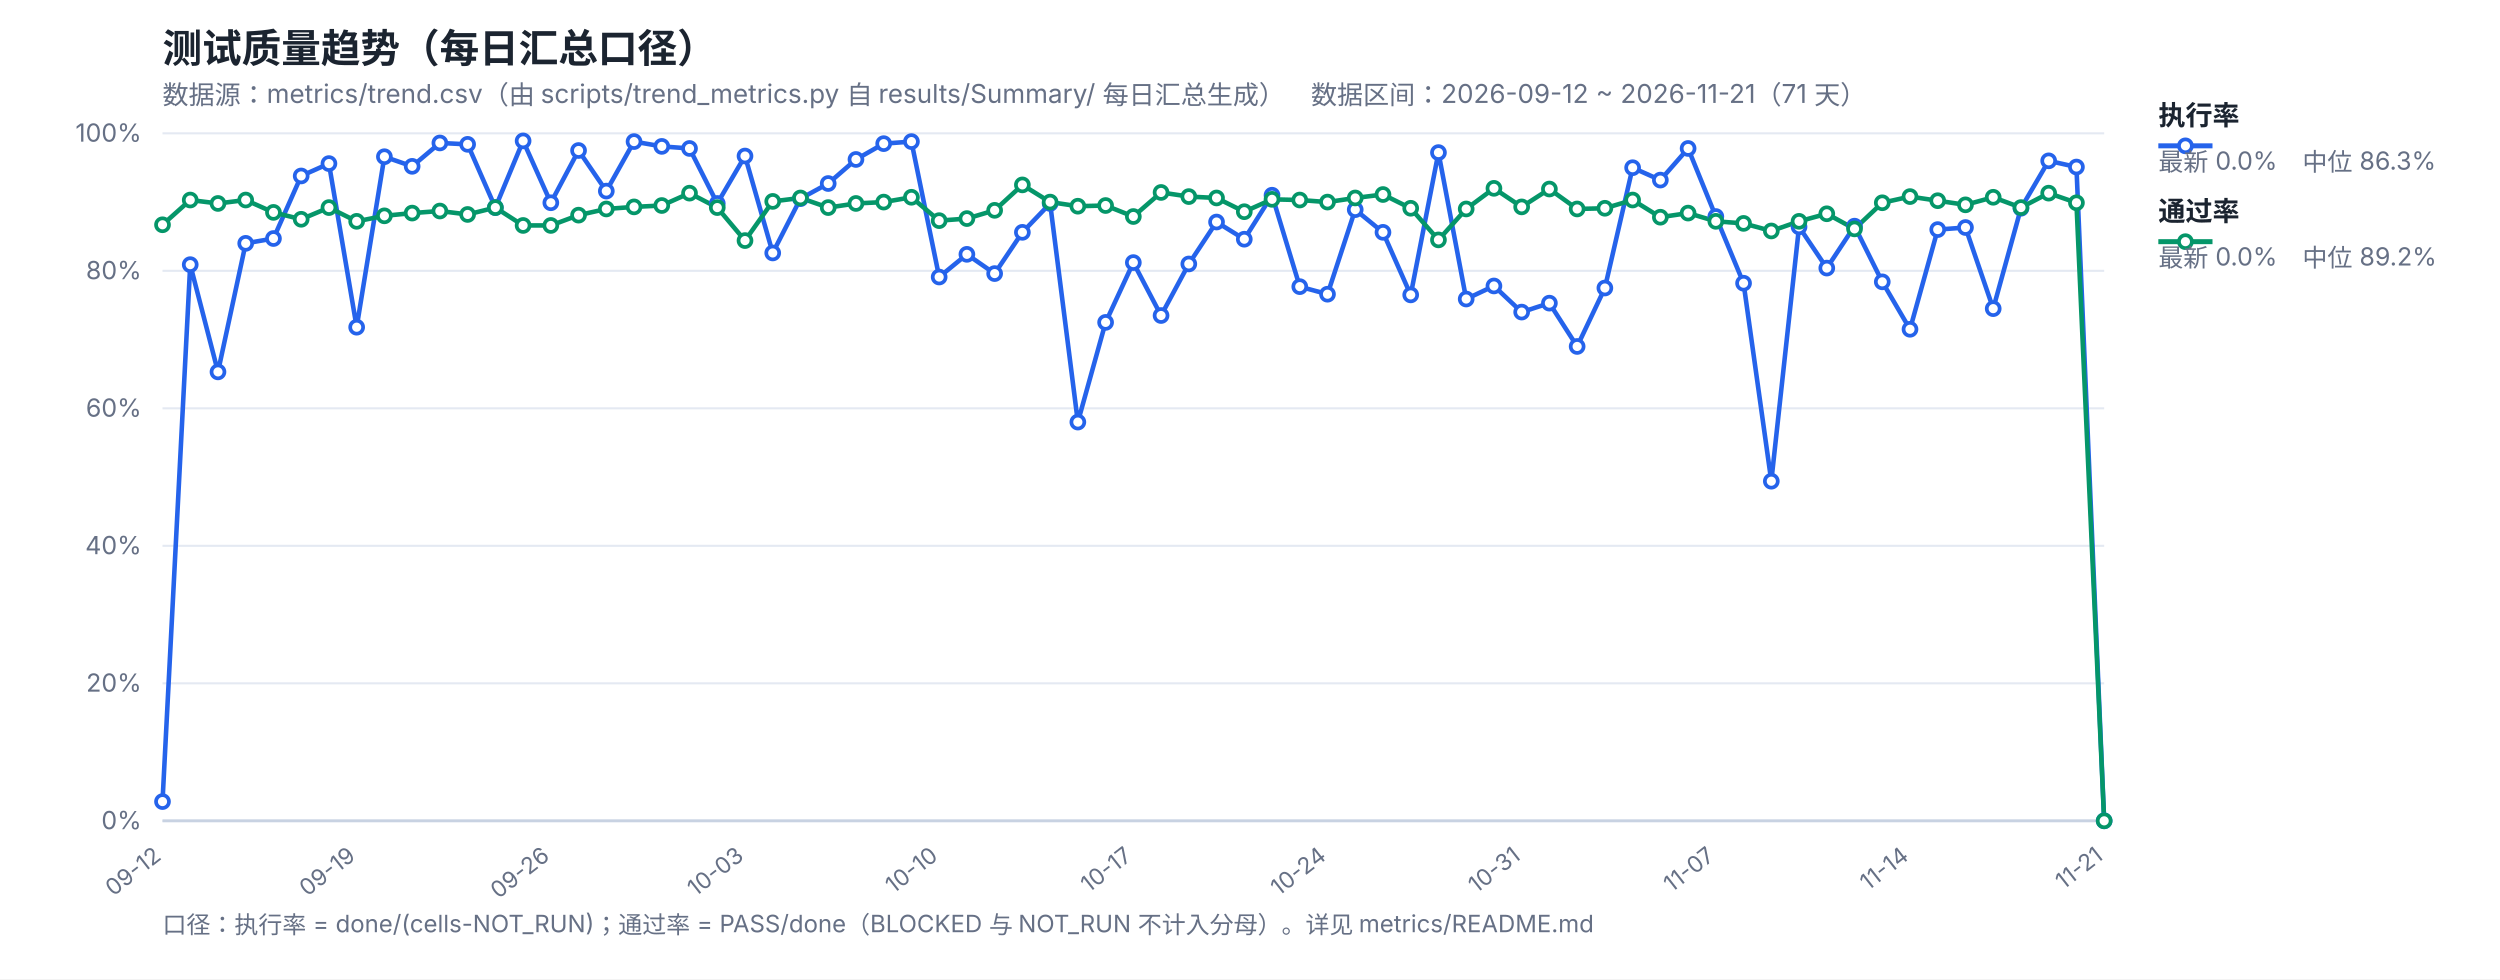
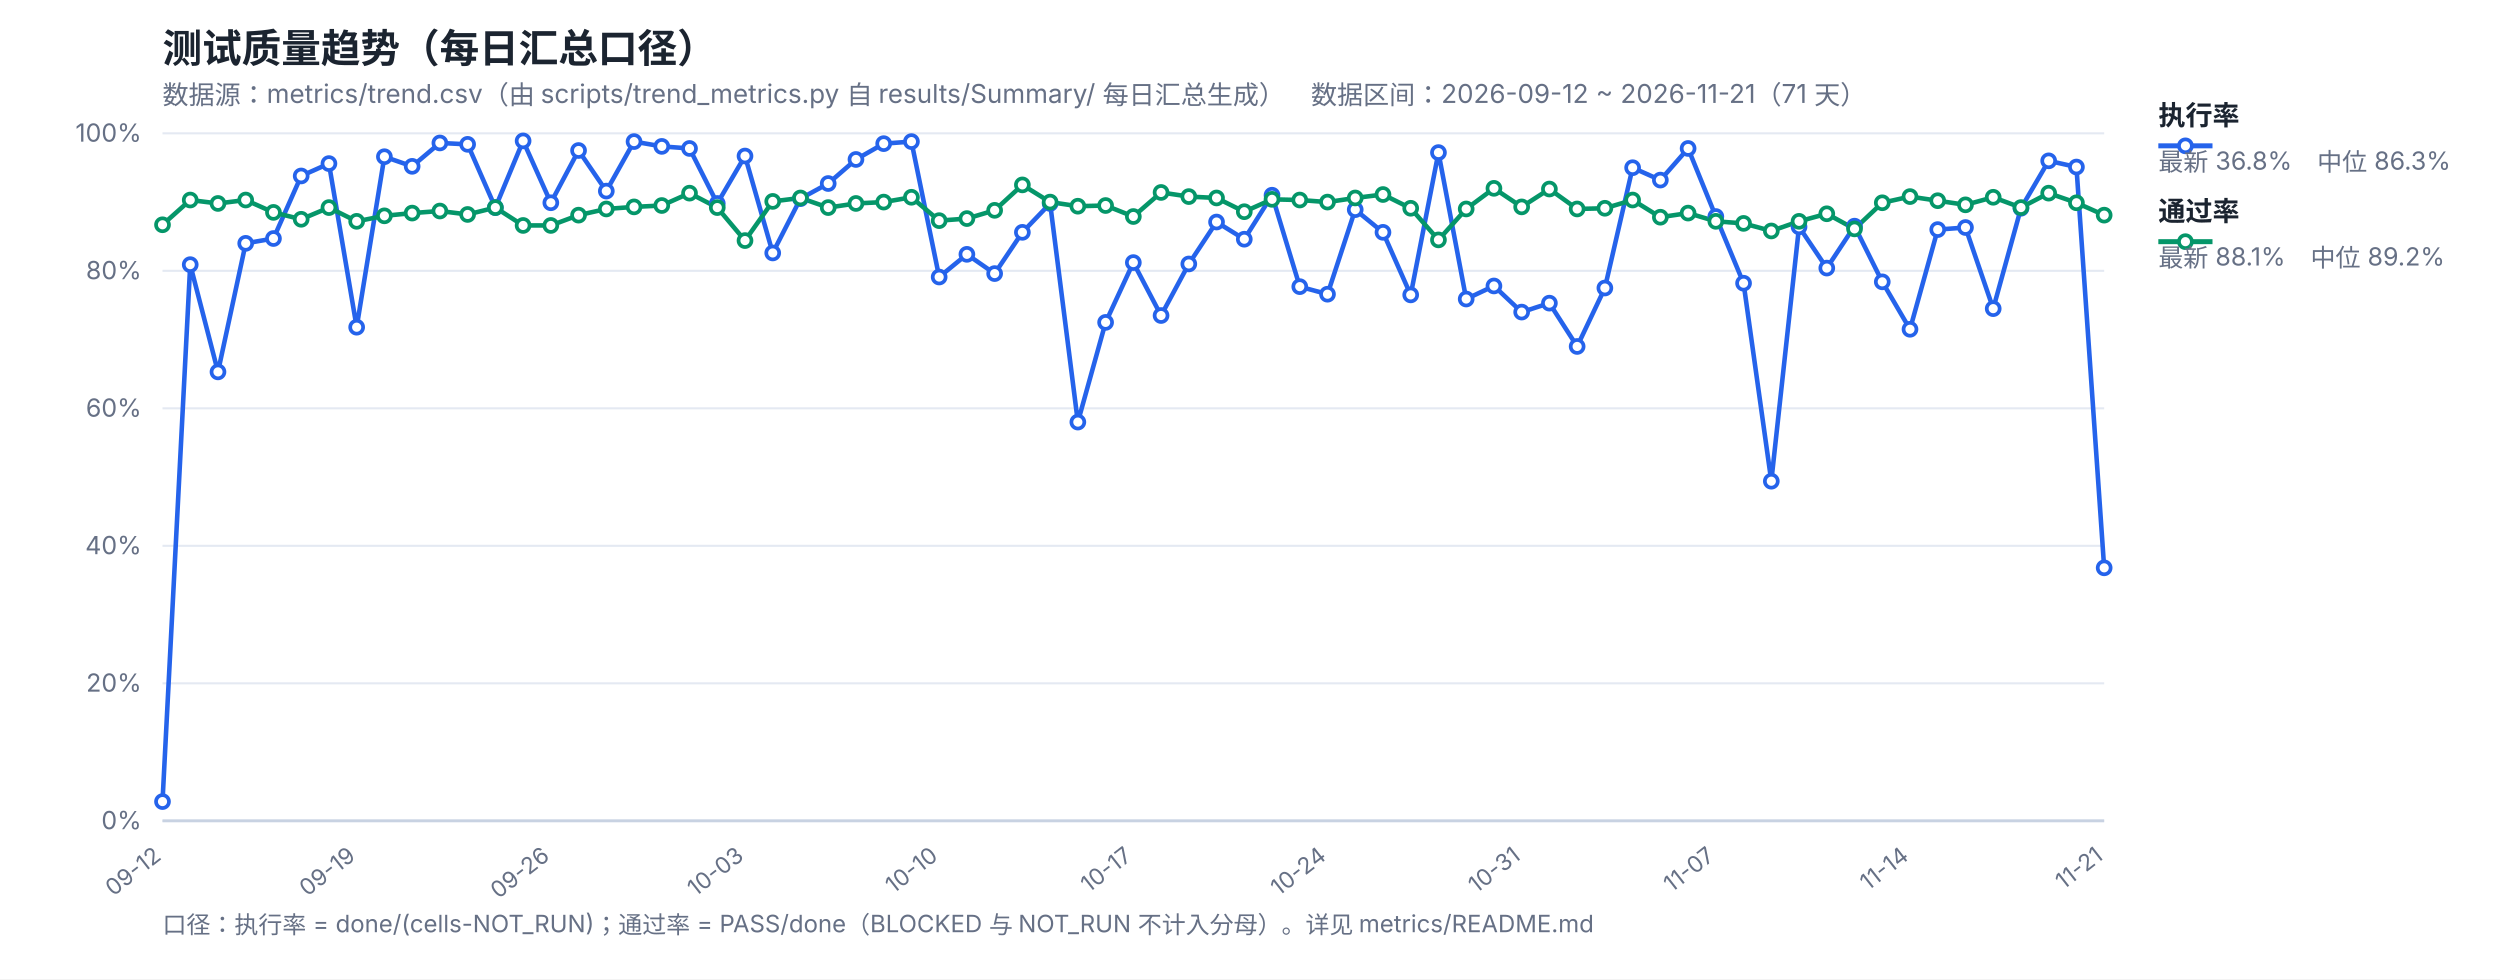
<svg xmlns="http://www.w3.org/2000/svg" width="1200" height="470" viewBox="0 0 1200 470" font-family="-apple-system,Segoe UI,Microsoft YaHei,sans-serif">
  <rect width="1200" height="470" fill="#ffffff" />
  <text x="78" y="30" font-size="19" font-weight="700" fill="#1b2430">测试质量趋势（每日汇总口径）</text>
  <text x="78" y="50" font-size="12.5" fill="#667085">数据源：metrics/trend.csv（由 scripts/trend_metrics.py 自 results/Summary/ 每日汇总生成）　数据区间：2026-09-12 ~ 2026-11-21（71 天）</text>
  <line x1="78" y1="394.0" x2="1010" y2="394.0" stroke="#e4e9f2" stroke-width="1" />
  <text x="68" y="398.0" font-size="12" fill="#667085" text-anchor="end">0%</text>
  <line x1="78" y1="328.0" x2="1010" y2="328.0" stroke="#e4e9f2" stroke-width="1" />
  <text x="68" y="332.0" font-size="12" fill="#667085" text-anchor="end">20%</text>
  <line x1="78" y1="262.0" x2="1010" y2="262.0" stroke="#e4e9f2" stroke-width="1" />
  <text x="68" y="266.0" font-size="12" fill="#667085" text-anchor="end">40%</text>
  <line x1="78" y1="196.0" x2="1010" y2="196.0" stroke="#e4e9f2" stroke-width="1" />
  <text x="68" y="200.0" font-size="12" fill="#667085" text-anchor="end">60%</text>
  <line x1="78" y1="130.0" x2="1010" y2="130.0" stroke="#e4e9f2" stroke-width="1" />
  <text x="68" y="134.0" font-size="12" fill="#667085" text-anchor="end">80%</text>
  <line x1="78" y1="64.0" x2="1010" y2="64.0" stroke="#e4e9f2" stroke-width="1" />
  <text x="68" y="68.0" font-size="12" fill="#667085" text-anchor="end">100%</text>
  <text x="78.0" y="412" font-size="11" fill="#667085" text-anchor="end" transform="rotate(-38 78.0 412)">09-12</text>
  <text x="171.2" y="412" font-size="11" fill="#667085" text-anchor="end" transform="rotate(-38 171.2 412)">09-19</text>
  <text x="264.4" y="412" font-size="11" fill="#667085" text-anchor="end" transform="rotate(-38 264.4 412)">09-26</text>
  <text x="357.6" y="412" font-size="11" fill="#667085" text-anchor="end" transform="rotate(-38 357.6 412)">10-03</text>
  <text x="450.8" y="412" font-size="11" fill="#667085" text-anchor="end" transform="rotate(-38 450.8 412)">10-10</text>
  <text x="544.0" y="412" font-size="11" fill="#667085" text-anchor="end" transform="rotate(-38 544.0 412)">10-17</text>
  <text x="637.2" y="412" font-size="11" fill="#667085" text-anchor="end" transform="rotate(-38 637.2 412)">10-24</text>
  <text x="730.4" y="412" font-size="11" fill="#667085" text-anchor="end" transform="rotate(-38 730.4 412)">10-31</text>
  <text x="823.6" y="412" font-size="11" fill="#667085" text-anchor="end" transform="rotate(-38 823.6 412)">11-07</text>
  <text x="916.8" y="412" font-size="11" fill="#667085" text-anchor="end" transform="rotate(-38 916.8 412)">11-14</text>
  <text x="1010.0" y="412" font-size="11" fill="#667085" text-anchor="end" transform="rotate(-38 1010.0 412)">11-21</text>
  <line x1="78" y1="394" x2="1010" y2="394" stroke="#c8d2e2" stroke-width="1.4" />
-   <polyline fill="none" stroke="#2563eb" stroke-width="2.2" stroke-linejoin="round" points="78.0,384.76 91.31,127.03 104.63,178.51 117.94,116.8 131.26,114.49 144.57,84.46 157.89,78.52 171.2,157.06 184.51,75.22 197.83,79.84 211.14,68.62 224.46,69.28 237.77,99.64 251.09,67.63 264.4,97.33 277.71,72.25 291.03,91.72 304.34,67.96 317.66,70.27 330.97,71.26 344.29,97.66 357.6,74.89 370.91,121.42 384.23,95.35 397.54,88.09 410.86,76.54 424.17,68.95 437.49,67.96 450.8,132.97 464.11,122.08 477.43,131.32 490.74,111.52 504.06,97.66 517.37,202.6 530.69,154.75 544.0,126.04 557.31,151.45 570.63,126.7 583.94,106.57 597.26,114.82 610.57,93.7 623.89,137.59 637.2,141.22 650.51,100.63 663.83,111.52 677.14,141.55 690.46,73.24 703.77,143.53 717.09,137.26 730.4,149.8 743.71,145.51 757.03,166.3 770.34,138.25 783.66,80.5 796.97,86.44 810.29,71.26 823.6,103.93 836.91,135.94 850.23,230.98 863.54,108.88 876.86,128.68 890.17,108.55 903.49,135.28 916.8,158.05 930.11,110.2 943.43,109.21 956.74,148.15 970.06,99.97 983.37,77.2 996.69,80.17 1010.0,394.0" />
-   <polyline fill="none" stroke="#059669" stroke-width="2.2" stroke-linejoin="round" points="78.0,107.89 91.31,96.01 104.63,97.66 117.94,96.01 131.26,101.95 144.57,105.25 157.89,99.64 171.2,106.24 184.51,103.6 197.83,102.28 211.14,101.29 224.46,102.94 237.77,99.64 251.09,108.22 264.4,108.22 277.71,103.27 291.03,100.3 304.34,99.31 317.66,98.65 330.97,92.71 344.29,99.64 357.6,115.48 370.91,96.67 384.23,95.02 397.54,99.64 410.86,97.66 424.17,97.0 437.49,94.69 450.8,105.91 464.11,104.92 477.43,100.96 490.74,88.75 504.06,97.0 517.37,98.98 530.69,98.65 544.0,103.93 557.31,92.38 570.63,94.36 583.94,95.02 597.26,101.62 610.57,95.68 623.89,96.01 637.2,97.0 650.51,95.02 663.83,93.37 677.14,99.97 690.46,115.15 703.77,100.3 717.09,90.4 730.4,99.31 743.71,90.73 757.03,100.3 770.34,99.97 783.66,96.01 796.97,104.26 810.29,102.28 823.6,106.24 836.91,107.23 850.23,110.86 863.54,106.24 876.86,102.61 890.17,109.87 903.49,97.33 916.8,94.36 930.11,96.34 943.43,98.32 956.74,94.69 970.06,99.64 983.37,92.71 996.69,97.33 1010.0,394.0" />
+   <polyline fill="none" stroke="#2563eb" stroke-width="2.2" stroke-linejoin="round" points="78.0,384.76 91.31,127.03 104.63,178.51 117.94,116.8 131.26,114.49 144.57,84.46 157.89,78.52 171.2,157.06 184.51,75.22 197.83,79.84 211.14,68.62 224.46,69.28 237.77,99.64 251.09,67.63 264.4,97.33 277.71,72.25 291.03,91.72 304.34,67.96 317.66,70.27 330.97,71.26 344.29,97.66 357.6,74.89 370.91,121.42 384.23,95.35 397.54,88.09 410.86,76.54 424.17,68.95 437.49,67.96 450.8,132.97 464.11,122.08 477.43,131.32 490.74,111.52 504.06,97.66 517.37,202.6 530.69,154.75 544.0,126.04 557.31,151.45 570.63,126.7 583.94,106.57 597.26,114.82 610.57,93.7 623.89,137.59 637.2,141.22 650.51,100.63 663.83,111.52 677.14,141.55 690.46,73.24 703.77,143.53 717.09,137.26 730.4,149.8 743.71,145.51 757.03,166.3 770.34,138.25 783.66,80.5 796.97,86.44 810.29,71.26 823.6,103.93 836.91,135.94 850.23,230.98 863.54,108.88 876.86,128.68 890.17,108.55 903.49,135.28 916.8,158.05 930.11,110.2 943.43,109.21 956.74,148.15 970.06,99.97 983.37,77.2 996.69,80.17 1010.0,272.56" />
+   <polyline fill="none" stroke="#059669" stroke-width="2.2" stroke-linejoin="round" points="78.0,107.89 91.31,96.01 104.63,97.66 117.94,96.01 131.26,101.95 144.57,105.25 157.89,99.64 171.2,106.24 184.51,103.6 197.83,102.28 211.14,101.29 224.46,102.94 237.77,99.64 251.09,108.22 264.4,108.22 277.71,103.27 291.03,100.3 304.34,99.31 317.66,98.65 330.97,92.71 344.29,99.64 357.6,115.48 370.91,96.67 384.23,95.02 397.54,99.64 410.86,97.66 424.17,97.0 437.49,94.69 450.8,105.91 464.11,104.92 477.43,100.96 490.74,88.75 504.06,97.0 517.37,98.98 530.69,98.65 544.0,103.93 557.31,92.38 570.63,94.36 583.94,95.02 597.26,101.62 610.57,95.68 623.89,96.01 637.2,97.0 650.51,95.02 663.83,93.37 677.14,99.97 690.46,115.15 703.77,100.3 717.09,90.4 730.4,99.31 743.71,90.73 757.03,100.3 770.34,99.97 783.66,96.01 796.97,104.26 810.29,102.28 823.6,106.24 836.91,107.23 850.23,110.86 863.54,106.24 876.86,102.61 890.17,109.87 903.49,97.33 916.8,94.36 930.11,96.34 943.43,98.32 956.74,94.69 970.06,99.64 983.37,92.71 996.69,97.33 1010.0,103.27" />
  <circle cx="78.0" cy="384.76" r="3.1" fill="#fff" stroke="#2563eb" stroke-width="1.8" />
  <circle cx="91.31" cy="127.03" r="3.1" fill="#fff" stroke="#2563eb" stroke-width="1.8" />
  <circle cx="104.63" cy="178.51" r="3.1" fill="#fff" stroke="#2563eb" stroke-width="1.8" />
  <circle cx="117.94" cy="116.8" r="3.1" fill="#fff" stroke="#2563eb" stroke-width="1.8" />
  <circle cx="131.26" cy="114.49" r="3.1" fill="#fff" stroke="#2563eb" stroke-width="1.8" />
  <circle cx="144.57" cy="84.46" r="3.1" fill="#fff" stroke="#2563eb" stroke-width="1.8" />
  <circle cx="157.89" cy="78.52" r="3.1" fill="#fff" stroke="#2563eb" stroke-width="1.8" />
  <circle cx="171.2" cy="157.06" r="3.1" fill="#fff" stroke="#2563eb" stroke-width="1.8" />
  <circle cx="184.51" cy="75.22" r="3.1" fill="#fff" stroke="#2563eb" stroke-width="1.8" />
  <circle cx="197.83" cy="79.84" r="3.1" fill="#fff" stroke="#2563eb" stroke-width="1.8" />
  <circle cx="211.14" cy="68.62" r="3.1" fill="#fff" stroke="#2563eb" stroke-width="1.8" />
  <circle cx="224.46" cy="69.28" r="3.1" fill="#fff" stroke="#2563eb" stroke-width="1.8" />
  <circle cx="237.77" cy="99.64" r="3.1" fill="#fff" stroke="#2563eb" stroke-width="1.8" />
  <circle cx="251.09" cy="67.63" r="3.1" fill="#fff" stroke="#2563eb" stroke-width="1.8" />
  <circle cx="264.4" cy="97.33" r="3.1" fill="#fff" stroke="#2563eb" stroke-width="1.8" />
  <circle cx="277.71" cy="72.25" r="3.1" fill="#fff" stroke="#2563eb" stroke-width="1.8" />
  <circle cx="291.03" cy="91.72" r="3.1" fill="#fff" stroke="#2563eb" stroke-width="1.8" />
  <circle cx="304.34" cy="67.96" r="3.1" fill="#fff" stroke="#2563eb" stroke-width="1.8" />
  <circle cx="317.66" cy="70.27" r="3.1" fill="#fff" stroke="#2563eb" stroke-width="1.8" />
  <circle cx="330.97" cy="71.26" r="3.1" fill="#fff" stroke="#2563eb" stroke-width="1.8" />
  <circle cx="344.29" cy="97.66" r="3.1" fill="#fff" stroke="#2563eb" stroke-width="1.8" />
  <circle cx="357.6" cy="74.89" r="3.1" fill="#fff" stroke="#2563eb" stroke-width="1.8" />
  <circle cx="370.91" cy="121.42" r="3.1" fill="#fff" stroke="#2563eb" stroke-width="1.8" />
  <circle cx="384.23" cy="95.35" r="3.1" fill="#fff" stroke="#2563eb" stroke-width="1.8" />
  <circle cx="397.54" cy="88.09" r="3.1" fill="#fff" stroke="#2563eb" stroke-width="1.8" />
  <circle cx="410.86" cy="76.54" r="3.1" fill="#fff" stroke="#2563eb" stroke-width="1.8" />
  <circle cx="424.17" cy="68.95" r="3.1" fill="#fff" stroke="#2563eb" stroke-width="1.8" />
  <circle cx="437.49" cy="67.96" r="3.1" fill="#fff" stroke="#2563eb" stroke-width="1.8" />
  <circle cx="450.8" cy="132.97" r="3.1" fill="#fff" stroke="#2563eb" stroke-width="1.8" />
  <circle cx="464.11" cy="122.08" r="3.1" fill="#fff" stroke="#2563eb" stroke-width="1.8" />
  <circle cx="477.43" cy="131.32" r="3.1" fill="#fff" stroke="#2563eb" stroke-width="1.8" />
  <circle cx="490.74" cy="111.52" r="3.1" fill="#fff" stroke="#2563eb" stroke-width="1.8" />
  <circle cx="504.06" cy="97.66" r="3.1" fill="#fff" stroke="#2563eb" stroke-width="1.8" />
  <circle cx="517.37" cy="202.6" r="3.1" fill="#fff" stroke="#2563eb" stroke-width="1.8" />
  <circle cx="530.69" cy="154.75" r="3.1" fill="#fff" stroke="#2563eb" stroke-width="1.8" />
  <circle cx="544.0" cy="126.04" r="3.1" fill="#fff" stroke="#2563eb" stroke-width="1.8" />
  <circle cx="557.31" cy="151.45" r="3.1" fill="#fff" stroke="#2563eb" stroke-width="1.8" />
  <circle cx="570.63" cy="126.7" r="3.1" fill="#fff" stroke="#2563eb" stroke-width="1.8" />
  <circle cx="583.94" cy="106.57" r="3.1" fill="#fff" stroke="#2563eb" stroke-width="1.8" />
  <circle cx="597.26" cy="114.82" r="3.1" fill="#fff" stroke="#2563eb" stroke-width="1.8" />
  <circle cx="610.57" cy="93.7" r="3.1" fill="#fff" stroke="#2563eb" stroke-width="1.8" />
  <circle cx="623.89" cy="137.59" r="3.1" fill="#fff" stroke="#2563eb" stroke-width="1.8" />
  <circle cx="637.2" cy="141.22" r="3.1" fill="#fff" stroke="#2563eb" stroke-width="1.8" />
  <circle cx="650.51" cy="100.63" r="3.1" fill="#fff" stroke="#2563eb" stroke-width="1.8" />
  <circle cx="663.83" cy="111.52" r="3.1" fill="#fff" stroke="#2563eb" stroke-width="1.8" />
  <circle cx="677.14" cy="141.55" r="3.1" fill="#fff" stroke="#2563eb" stroke-width="1.8" />
  <circle cx="690.46" cy="73.24" r="3.1" fill="#fff" stroke="#2563eb" stroke-width="1.8" />
  <circle cx="703.77" cy="143.53" r="3.1" fill="#fff" stroke="#2563eb" stroke-width="1.8" />
  <circle cx="717.09" cy="137.26" r="3.1" fill="#fff" stroke="#2563eb" stroke-width="1.8" />
  <circle cx="730.4" cy="149.8" r="3.1" fill="#fff" stroke="#2563eb" stroke-width="1.8" />
  <circle cx="743.71" cy="145.51" r="3.1" fill="#fff" stroke="#2563eb" stroke-width="1.8" />
  <circle cx="757.03" cy="166.3" r="3.1" fill="#fff" stroke="#2563eb" stroke-width="1.8" />
  <circle cx="770.34" cy="138.25" r="3.1" fill="#fff" stroke="#2563eb" stroke-width="1.8" />
  <circle cx="783.66" cy="80.5" r="3.1" fill="#fff" stroke="#2563eb" stroke-width="1.8" />
  <circle cx="796.97" cy="86.44" r="3.1" fill="#fff" stroke="#2563eb" stroke-width="1.8" />
  <circle cx="810.29" cy="71.26" r="3.1" fill="#fff" stroke="#2563eb" stroke-width="1.8" />
  <circle cx="823.6" cy="103.93" r="3.1" fill="#fff" stroke="#2563eb" stroke-width="1.8" />
  <circle cx="836.91" cy="135.94" r="3.1" fill="#fff" stroke="#2563eb" stroke-width="1.8" />
  <circle cx="850.23" cy="230.98" r="3.1" fill="#fff" stroke="#2563eb" stroke-width="1.8" />
  <circle cx="863.54" cy="108.88" r="3.1" fill="#fff" stroke="#2563eb" stroke-width="1.8" />
  <circle cx="876.86" cy="128.68" r="3.1" fill="#fff" stroke="#2563eb" stroke-width="1.8" />
  <circle cx="890.17" cy="108.55" r="3.1" fill="#fff" stroke="#2563eb" stroke-width="1.8" />
  <circle cx="903.49" cy="135.28" r="3.1" fill="#fff" stroke="#2563eb" stroke-width="1.8" />
  <circle cx="916.8" cy="158.05" r="3.1" fill="#fff" stroke="#2563eb" stroke-width="1.8" />
  <circle cx="930.11" cy="110.2" r="3.1" fill="#fff" stroke="#2563eb" stroke-width="1.8" />
  <circle cx="943.43" cy="109.21" r="3.1" fill="#fff" stroke="#2563eb" stroke-width="1.8" />
  <circle cx="956.74" cy="148.15" r="3.1" fill="#fff" stroke="#2563eb" stroke-width="1.8" />
  <circle cx="970.06" cy="99.97" r="3.1" fill="#fff" stroke="#2563eb" stroke-width="1.8" />
  <circle cx="983.37" cy="77.2" r="3.1" fill="#fff" stroke="#2563eb" stroke-width="1.8" />
  <circle cx="996.69" cy="80.17" r="3.1" fill="#fff" stroke="#2563eb" stroke-width="1.8" />
-   <circle cx="1010.0" cy="394.0" r="3.1" fill="#fff" stroke="#2563eb" stroke-width="1.8" />
+   <circle cx="1010.0" cy="272.56" r="3.1" fill="#fff" stroke="#2563eb" stroke-width="1.8" />
  <circle cx="78.0" cy="107.89" r="3.1" fill="#fff" stroke="#059669" stroke-width="1.8" />
  <circle cx="91.31" cy="96.01" r="3.1" fill="#fff" stroke="#059669" stroke-width="1.8" />
  <circle cx="104.63" cy="97.66" r="3.1" fill="#fff" stroke="#059669" stroke-width="1.8" />
  <circle cx="117.94" cy="96.01" r="3.1" fill="#fff" stroke="#059669" stroke-width="1.8" />
  <circle cx="131.26" cy="101.95" r="3.1" fill="#fff" stroke="#059669" stroke-width="1.8" />
  <circle cx="144.57" cy="105.25" r="3.1" fill="#fff" stroke="#059669" stroke-width="1.8" />
  <circle cx="157.89" cy="99.64" r="3.1" fill="#fff" stroke="#059669" stroke-width="1.8" />
  <circle cx="171.2" cy="106.24" r="3.1" fill="#fff" stroke="#059669" stroke-width="1.8" />
  <circle cx="184.51" cy="103.6" r="3.1" fill="#fff" stroke="#059669" stroke-width="1.8" />
  <circle cx="197.83" cy="102.28" r="3.1" fill="#fff" stroke="#059669" stroke-width="1.8" />
  <circle cx="211.14" cy="101.29" r="3.1" fill="#fff" stroke="#059669" stroke-width="1.8" />
  <circle cx="224.46" cy="102.94" r="3.1" fill="#fff" stroke="#059669" stroke-width="1.8" />
  <circle cx="237.77" cy="99.64" r="3.1" fill="#fff" stroke="#059669" stroke-width="1.8" />
  <circle cx="251.09" cy="108.22" r="3.1" fill="#fff" stroke="#059669" stroke-width="1.8" />
  <circle cx="264.4" cy="108.22" r="3.1" fill="#fff" stroke="#059669" stroke-width="1.8" />
  <circle cx="277.71" cy="103.27" r="3.1" fill="#fff" stroke="#059669" stroke-width="1.8" />
  <circle cx="291.03" cy="100.3" r="3.1" fill="#fff" stroke="#059669" stroke-width="1.8" />
  <circle cx="304.34" cy="99.31" r="3.1" fill="#fff" stroke="#059669" stroke-width="1.8" />
  <circle cx="317.66" cy="98.65" r="3.1" fill="#fff" stroke="#059669" stroke-width="1.8" />
  <circle cx="330.97" cy="92.71" r="3.1" fill="#fff" stroke="#059669" stroke-width="1.8" />
  <circle cx="344.29" cy="99.64" r="3.1" fill="#fff" stroke="#059669" stroke-width="1.8" />
  <circle cx="357.6" cy="115.48" r="3.1" fill="#fff" stroke="#059669" stroke-width="1.8" />
  <circle cx="370.91" cy="96.67" r="3.1" fill="#fff" stroke="#059669" stroke-width="1.8" />
  <circle cx="384.23" cy="95.02" r="3.1" fill="#fff" stroke="#059669" stroke-width="1.8" />
  <circle cx="397.54" cy="99.64" r="3.1" fill="#fff" stroke="#059669" stroke-width="1.8" />
  <circle cx="410.86" cy="97.66" r="3.1" fill="#fff" stroke="#059669" stroke-width="1.8" />
  <circle cx="424.17" cy="97.0" r="3.1" fill="#fff" stroke="#059669" stroke-width="1.8" />
  <circle cx="437.49" cy="94.69" r="3.1" fill="#fff" stroke="#059669" stroke-width="1.8" />
  <circle cx="450.8" cy="105.91" r="3.1" fill="#fff" stroke="#059669" stroke-width="1.8" />
  <circle cx="464.11" cy="104.92" r="3.1" fill="#fff" stroke="#059669" stroke-width="1.8" />
  <circle cx="477.43" cy="100.96" r="3.1" fill="#fff" stroke="#059669" stroke-width="1.8" />
  <circle cx="490.74" cy="88.75" r="3.1" fill="#fff" stroke="#059669" stroke-width="1.8" />
  <circle cx="504.06" cy="97.0" r="3.1" fill="#fff" stroke="#059669" stroke-width="1.8" />
  <circle cx="517.37" cy="98.98" r="3.1" fill="#fff" stroke="#059669" stroke-width="1.8" />
  <circle cx="530.69" cy="98.65" r="3.1" fill="#fff" stroke="#059669" stroke-width="1.8" />
  <circle cx="544.0" cy="103.93" r="3.1" fill="#fff" stroke="#059669" stroke-width="1.8" />
  <circle cx="557.31" cy="92.38" r="3.1" fill="#fff" stroke="#059669" stroke-width="1.8" />
  <circle cx="570.63" cy="94.36" r="3.1" fill="#fff" stroke="#059669" stroke-width="1.8" />
  <circle cx="583.94" cy="95.02" r="3.1" fill="#fff" stroke="#059669" stroke-width="1.8" />
  <circle cx="597.26" cy="101.62" r="3.1" fill="#fff" stroke="#059669" stroke-width="1.8" />
  <circle cx="610.57" cy="95.68" r="3.1" fill="#fff" stroke="#059669" stroke-width="1.8" />
  <circle cx="623.89" cy="96.01" r="3.1" fill="#fff" stroke="#059669" stroke-width="1.8" />
  <circle cx="637.2" cy="97.0" r="3.1" fill="#fff" stroke="#059669" stroke-width="1.8" />
  <circle cx="650.51" cy="95.02" r="3.1" fill="#fff" stroke="#059669" stroke-width="1.8" />
  <circle cx="663.83" cy="93.37" r="3.1" fill="#fff" stroke="#059669" stroke-width="1.8" />
  <circle cx="677.14" cy="99.97" r="3.1" fill="#fff" stroke="#059669" stroke-width="1.8" />
  <circle cx="690.46" cy="115.15" r="3.1" fill="#fff" stroke="#059669" stroke-width="1.8" />
  <circle cx="703.77" cy="100.3" r="3.1" fill="#fff" stroke="#059669" stroke-width="1.8" />
  <circle cx="717.09" cy="90.4" r="3.1" fill="#fff" stroke="#059669" stroke-width="1.8" />
  <circle cx="730.4" cy="99.31" r="3.1" fill="#fff" stroke="#059669" stroke-width="1.8" />
  <circle cx="743.71" cy="90.73" r="3.1" fill="#fff" stroke="#059669" stroke-width="1.8" />
  <circle cx="757.03" cy="100.3" r="3.1" fill="#fff" stroke="#059669" stroke-width="1.8" />
  <circle cx="770.34" cy="99.97" r="3.1" fill="#fff" stroke="#059669" stroke-width="1.8" />
  <circle cx="783.66" cy="96.01" r="3.1" fill="#fff" stroke="#059669" stroke-width="1.8" />
  <circle cx="796.97" cy="104.26" r="3.1" fill="#fff" stroke="#059669" stroke-width="1.8" />
  <circle cx="810.29" cy="102.28" r="3.1" fill="#fff" stroke="#059669" stroke-width="1.8" />
  <circle cx="823.6" cy="106.24" r="3.1" fill="#fff" stroke="#059669" stroke-width="1.8" />
  <circle cx="836.91" cy="107.23" r="3.1" fill="#fff" stroke="#059669" stroke-width="1.8" />
  <circle cx="850.23" cy="110.86" r="3.1" fill="#fff" stroke="#059669" stroke-width="1.8" />
  <circle cx="863.54" cy="106.24" r="3.1" fill="#fff" stroke="#059669" stroke-width="1.8" />
  <circle cx="876.86" cy="102.61" r="3.1" fill="#fff" stroke="#059669" stroke-width="1.8" />
  <circle cx="890.17" cy="109.87" r="3.1" fill="#fff" stroke="#059669" stroke-width="1.8" />
  <circle cx="903.49" cy="97.33" r="3.1" fill="#fff" stroke="#059669" stroke-width="1.8" />
  <circle cx="916.8" cy="94.36" r="3.1" fill="#fff" stroke="#059669" stroke-width="1.8" />
  <circle cx="930.11" cy="96.34" r="3.1" fill="#fff" stroke="#059669" stroke-width="1.8" />
  <circle cx="943.43" cy="98.32" r="3.1" fill="#fff" stroke="#059669" stroke-width="1.8" />
  <circle cx="956.74" cy="94.69" r="3.1" fill="#fff" stroke="#059669" stroke-width="1.8" />
  <circle cx="970.06" cy="99.64" r="3.1" fill="#fff" stroke="#059669" stroke-width="1.8" />
  <circle cx="983.37" cy="92.71" r="3.1" fill="#fff" stroke="#059669" stroke-width="1.8" />
  <circle cx="996.69" cy="97.33" r="3.1" fill="#fff" stroke="#059669" stroke-width="1.8" />
-   <circle cx="1010.0" cy="394.0" r="3.1" fill="#fff" stroke="#059669" stroke-width="1.8" />
+   <circle cx="1010.0" cy="103.27" r="3.1" fill="#fff" stroke="#059669" stroke-width="1.8" />
  <line x1="1036" y1="70" x2="1062" y2="70" stroke="#2563eb" stroke-width="2.4" />
  <circle cx="1049" cy="70" r="3.1" fill="#fff" stroke="#2563eb" stroke-width="1.8" />
  <text x="1036" y="60" font-size="13" font-weight="600" fill="#1b2430">执行率</text>
-   <text x="1036" y="82" font-size="12" fill="#667085">最新 0.0%　中位 86.3%</text>
+   <text x="1036" y="82" font-size="12" fill="#667085">最新 36.8%　中位 86.3%</text>
  <line x1="1036" y1="116" x2="1062" y2="116" stroke="#059669" stroke-width="2.4" />
  <circle cx="1049" cy="116" r="3.1" fill="#fff" stroke="#059669" stroke-width="1.8" />
  <text x="1036" y="106" font-size="13" font-weight="600" fill="#1b2430">通过率</text>
-   <text x="1036" y="128" font-size="12" fill="#667085">最新 0.0%　中位 89.2%</text>
+   <text x="1036" y="128" font-size="12" fill="#667085">最新 88.1%　中位 89.2%</text>
  <text x="78" y="448" font-size="11.5" fill="#667085">口径：执行率 = done/(cells-NOT_RUN)；通过率 = PASS/done（BLOCKED 与 NOT_RUN 不计入分母）。详见 metrics/README.md</text>
</svg>
